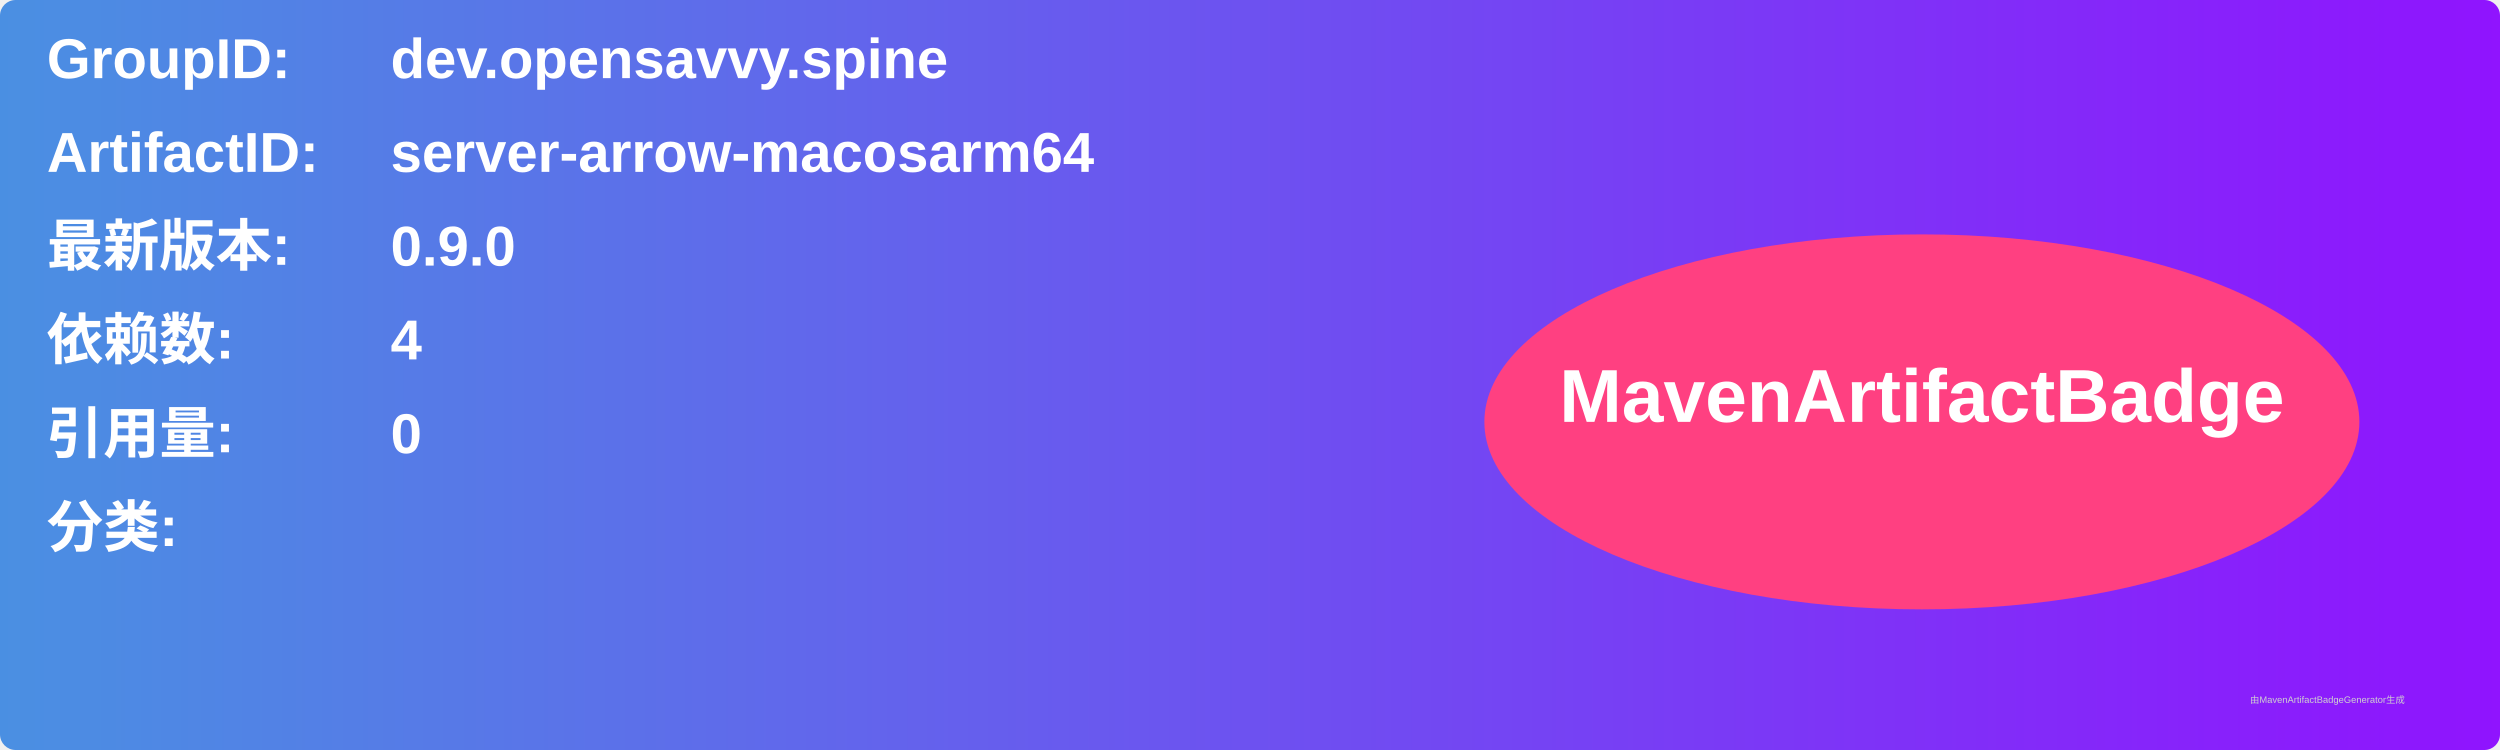
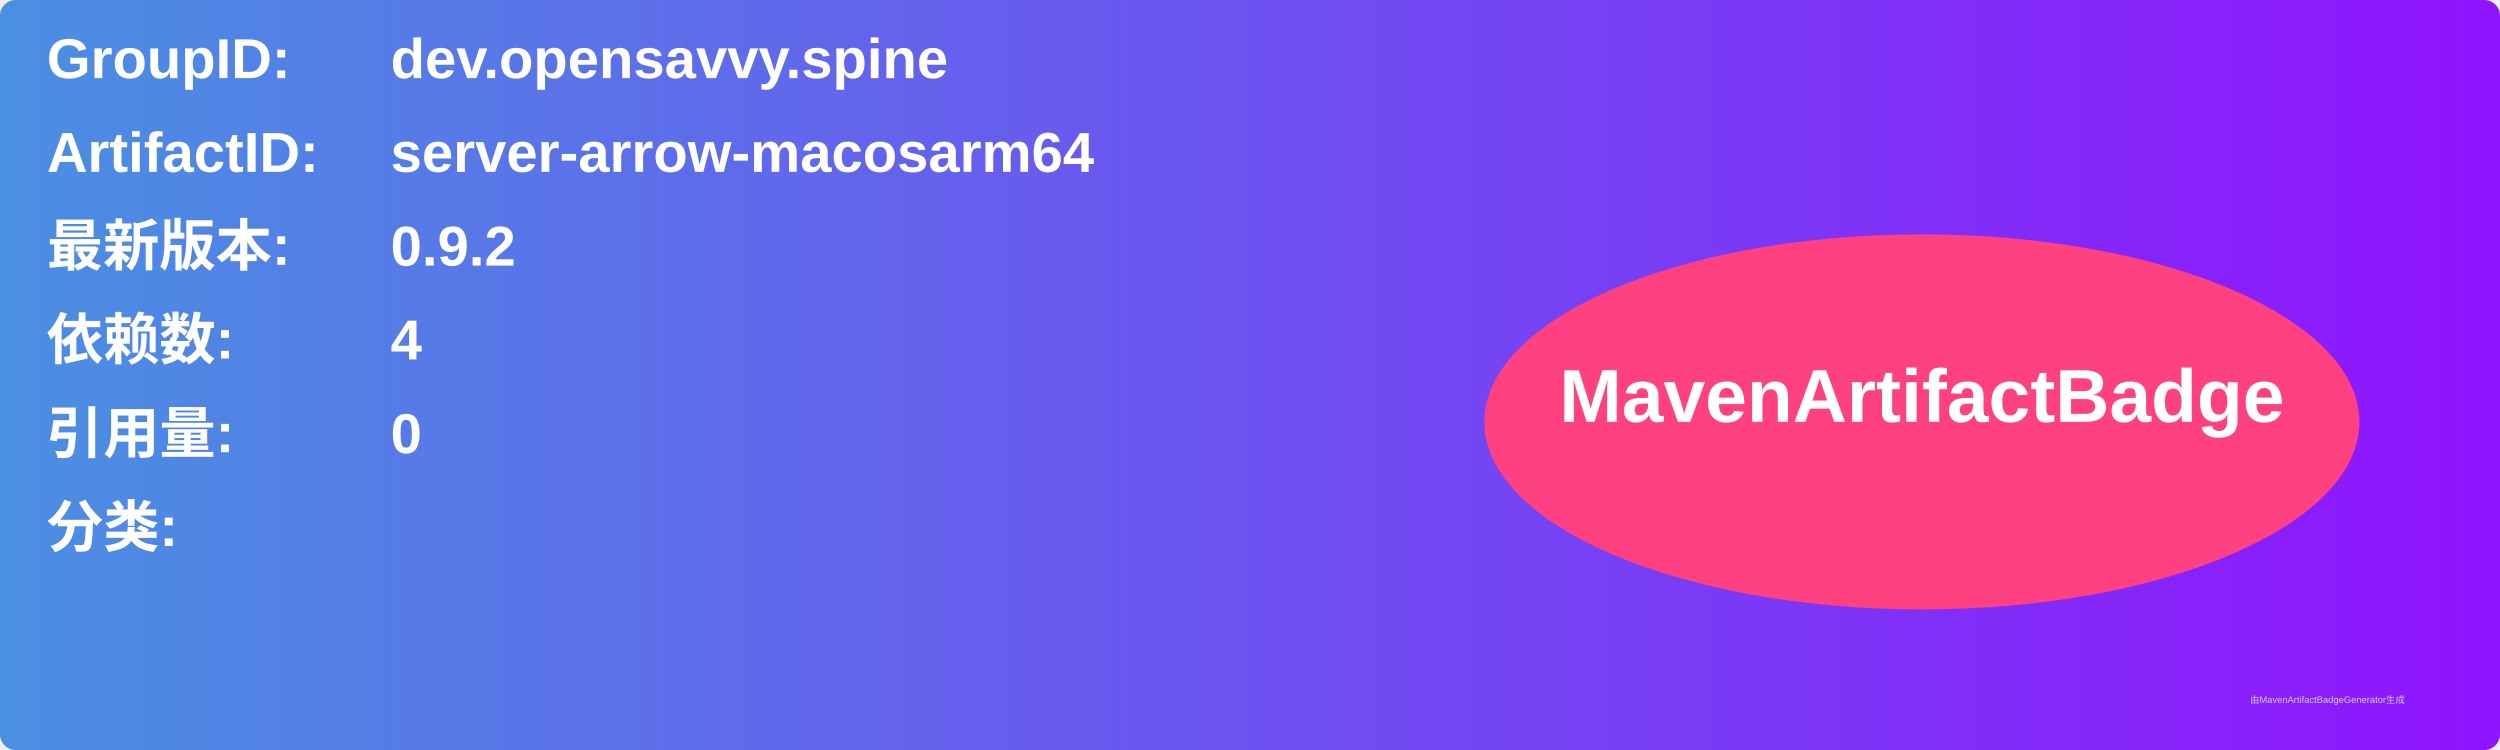
<svg xmlns="http://www.w3.org/2000/svg" width="800" height="240" viewBox="0 0 800 240">
  <linearGradient id="grad" x1="0%" y1="0%" x2="100%" y2="0%">
    <stop offset="0%" stop-color="#4a90e2" />
    <stop offset="100%" stop-color="#9013fe" />
  </linearGradient>
  <rect width="100%" height="100%" rx="5" ry="5" fill="url(#grad)" />
  <g transform="translate(15, 15)">
    <text x="0" y="10" font-family="Arial" font-size="18" fill="white" font-weight="bold" width="260">GroupID:</text>
    <text x="110" y="10" font-family="Arial" font-size="18" fill="white" font-weight="bold" width="460">dev.opensavvy.spine</text>
    <text x="0" y="40" font-family="Arial" font-size="18" fill="white" font-weight="bold" width="260">ArtifactID:</text>
    <text x="110" y="40" font-family="Arial" font-size="18" fill="white" font-weight="bold" width="460">server-arrow-macosarm64</text>
    <text x="0" y="70" font-family="Arial" font-size="18" fill="white" font-weight="bold">最新版本:</text>
    <text x="110" y="70" font-family="Arial" font-size="18" fill="white" font-weight="bold">
-       <tspan font-weight="bold">0.9.0</tspan>
+       <tspan font-weight="bold">0.9.2</tspan>
    </text>
    <text x="0" y="100" font-family="Arial" font-size="18" fill="white" font-weight="bold">依赖数: </text>
    <text x="110" y="100" font-family="Arial" font-size="18" fill="white">
      <tspan font-weight="bold">4</tspan>
    </text>
    <text x="0" y="130" font-family="Arial" font-size="18" fill="white" font-weight="bold">引用量: </text>
    <text x="110" y="130" font-family="Arial" font-size="18" fill="white">
      <tspan font-weight="bold">0</tspan>
    </text>
    <text x="0" y="160" font-family="Arial" font-size="18" fill="white" font-weight="bold">分类:</text>
    <text x="10" y="190" font-family="Arial" font-size="10" fill="white">
      <tspan font-weight="bold" />
    </text>
    <ellipse cx="600" cy="120" rx="140" ry="60" fill="#ff4081" />
    <text x="600" y="120" text-anchor="middle" font-family="Arial" font-size="24" fill="white" font-weight="bold">MavenArtifactBadge</text>
  </g>
  <text x="720" y="225" font-family="Arial" font-size="3" fill="#d0d0d0">由MavenArtifactBadgeGenerator生成</text>
</svg>
